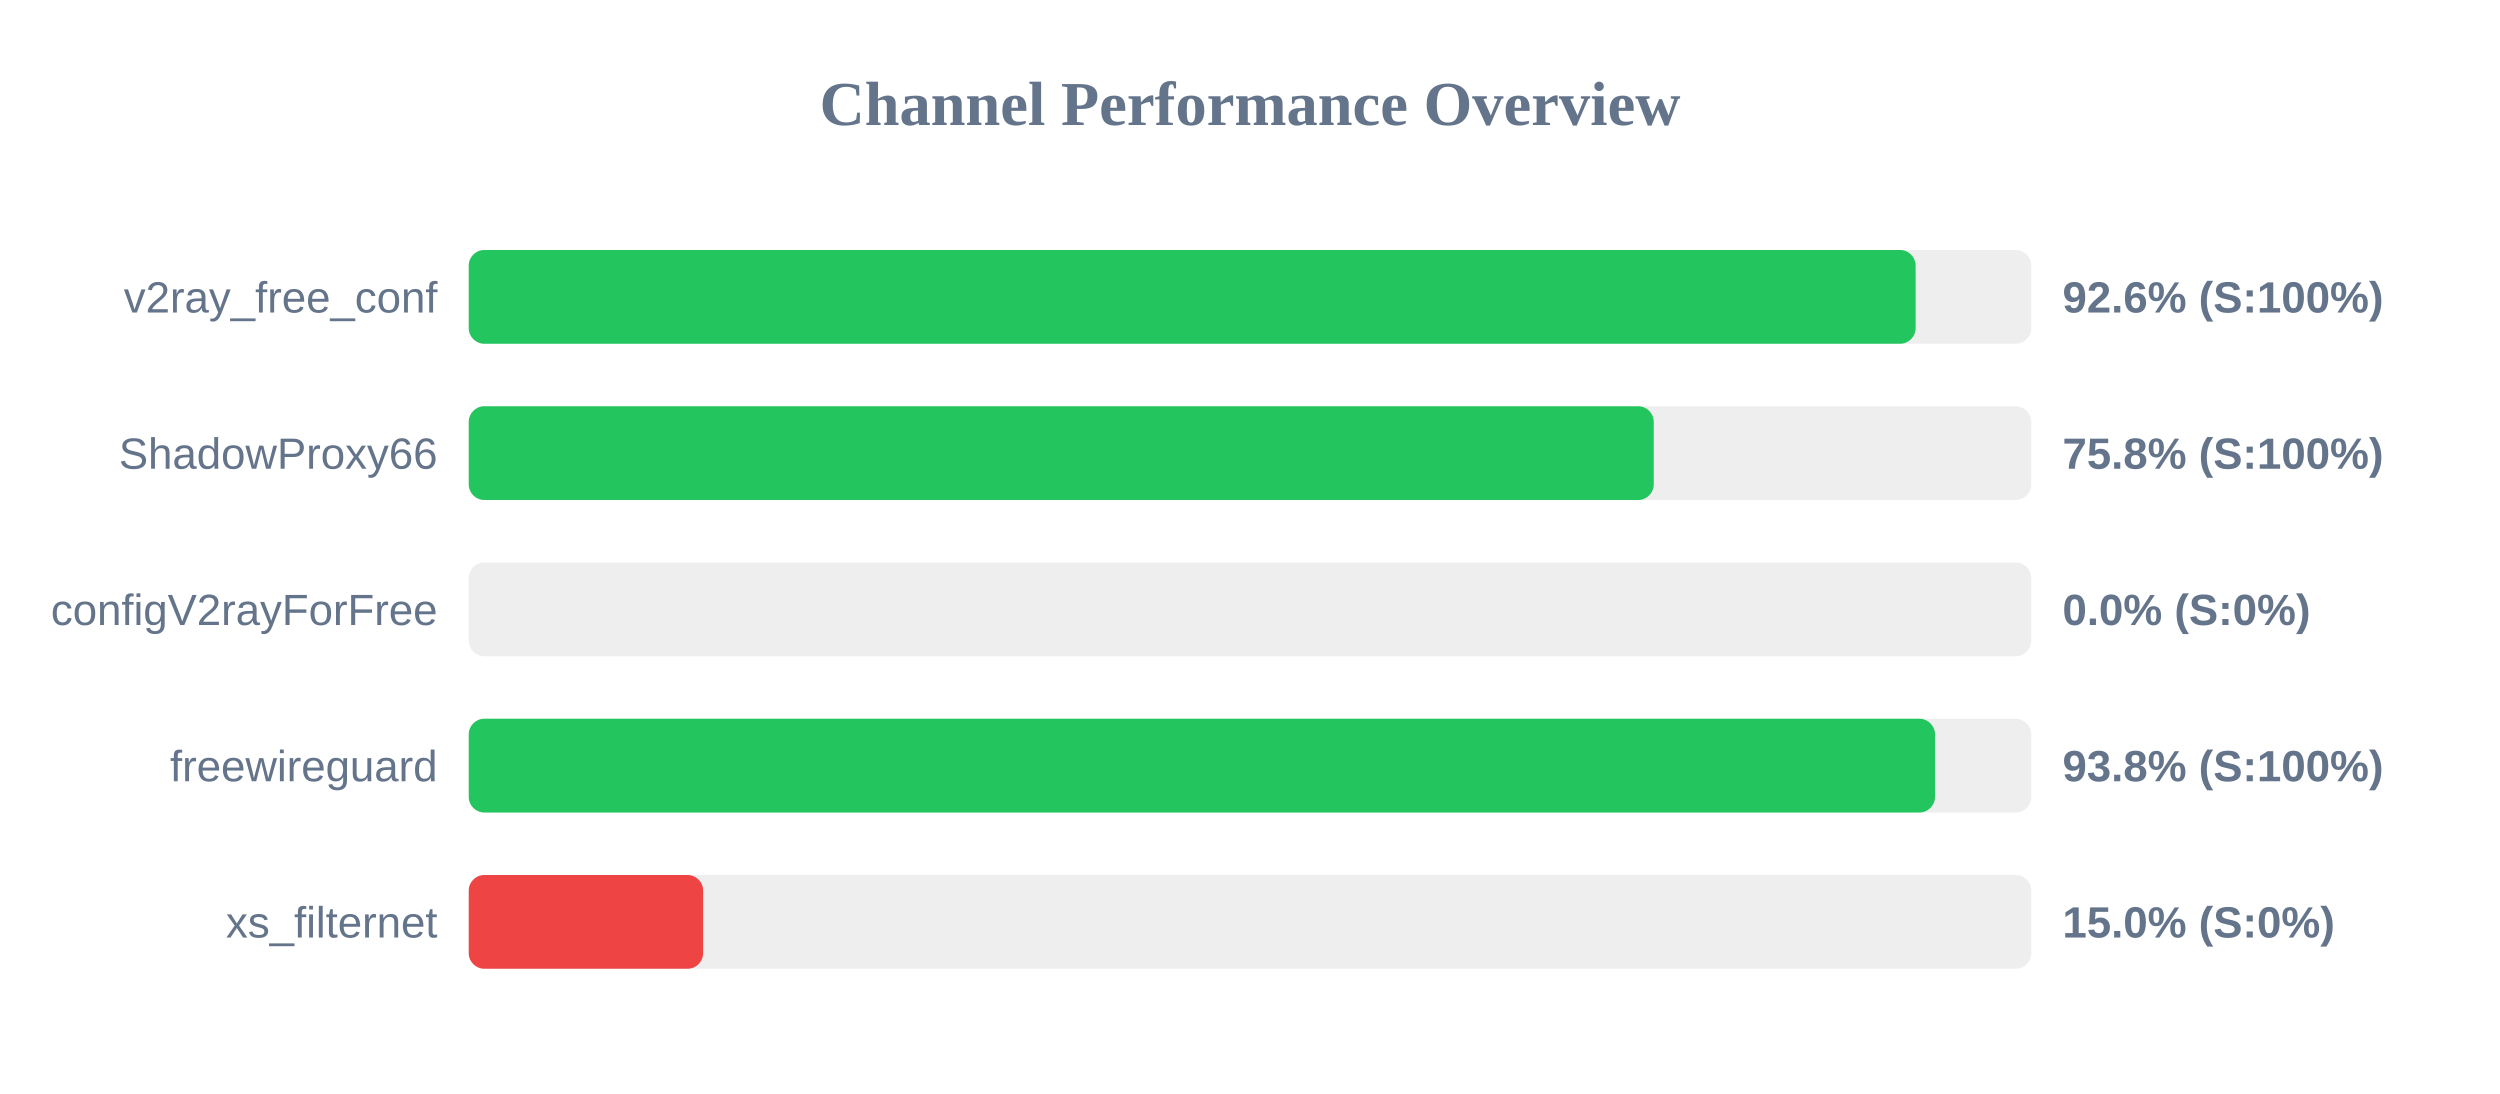
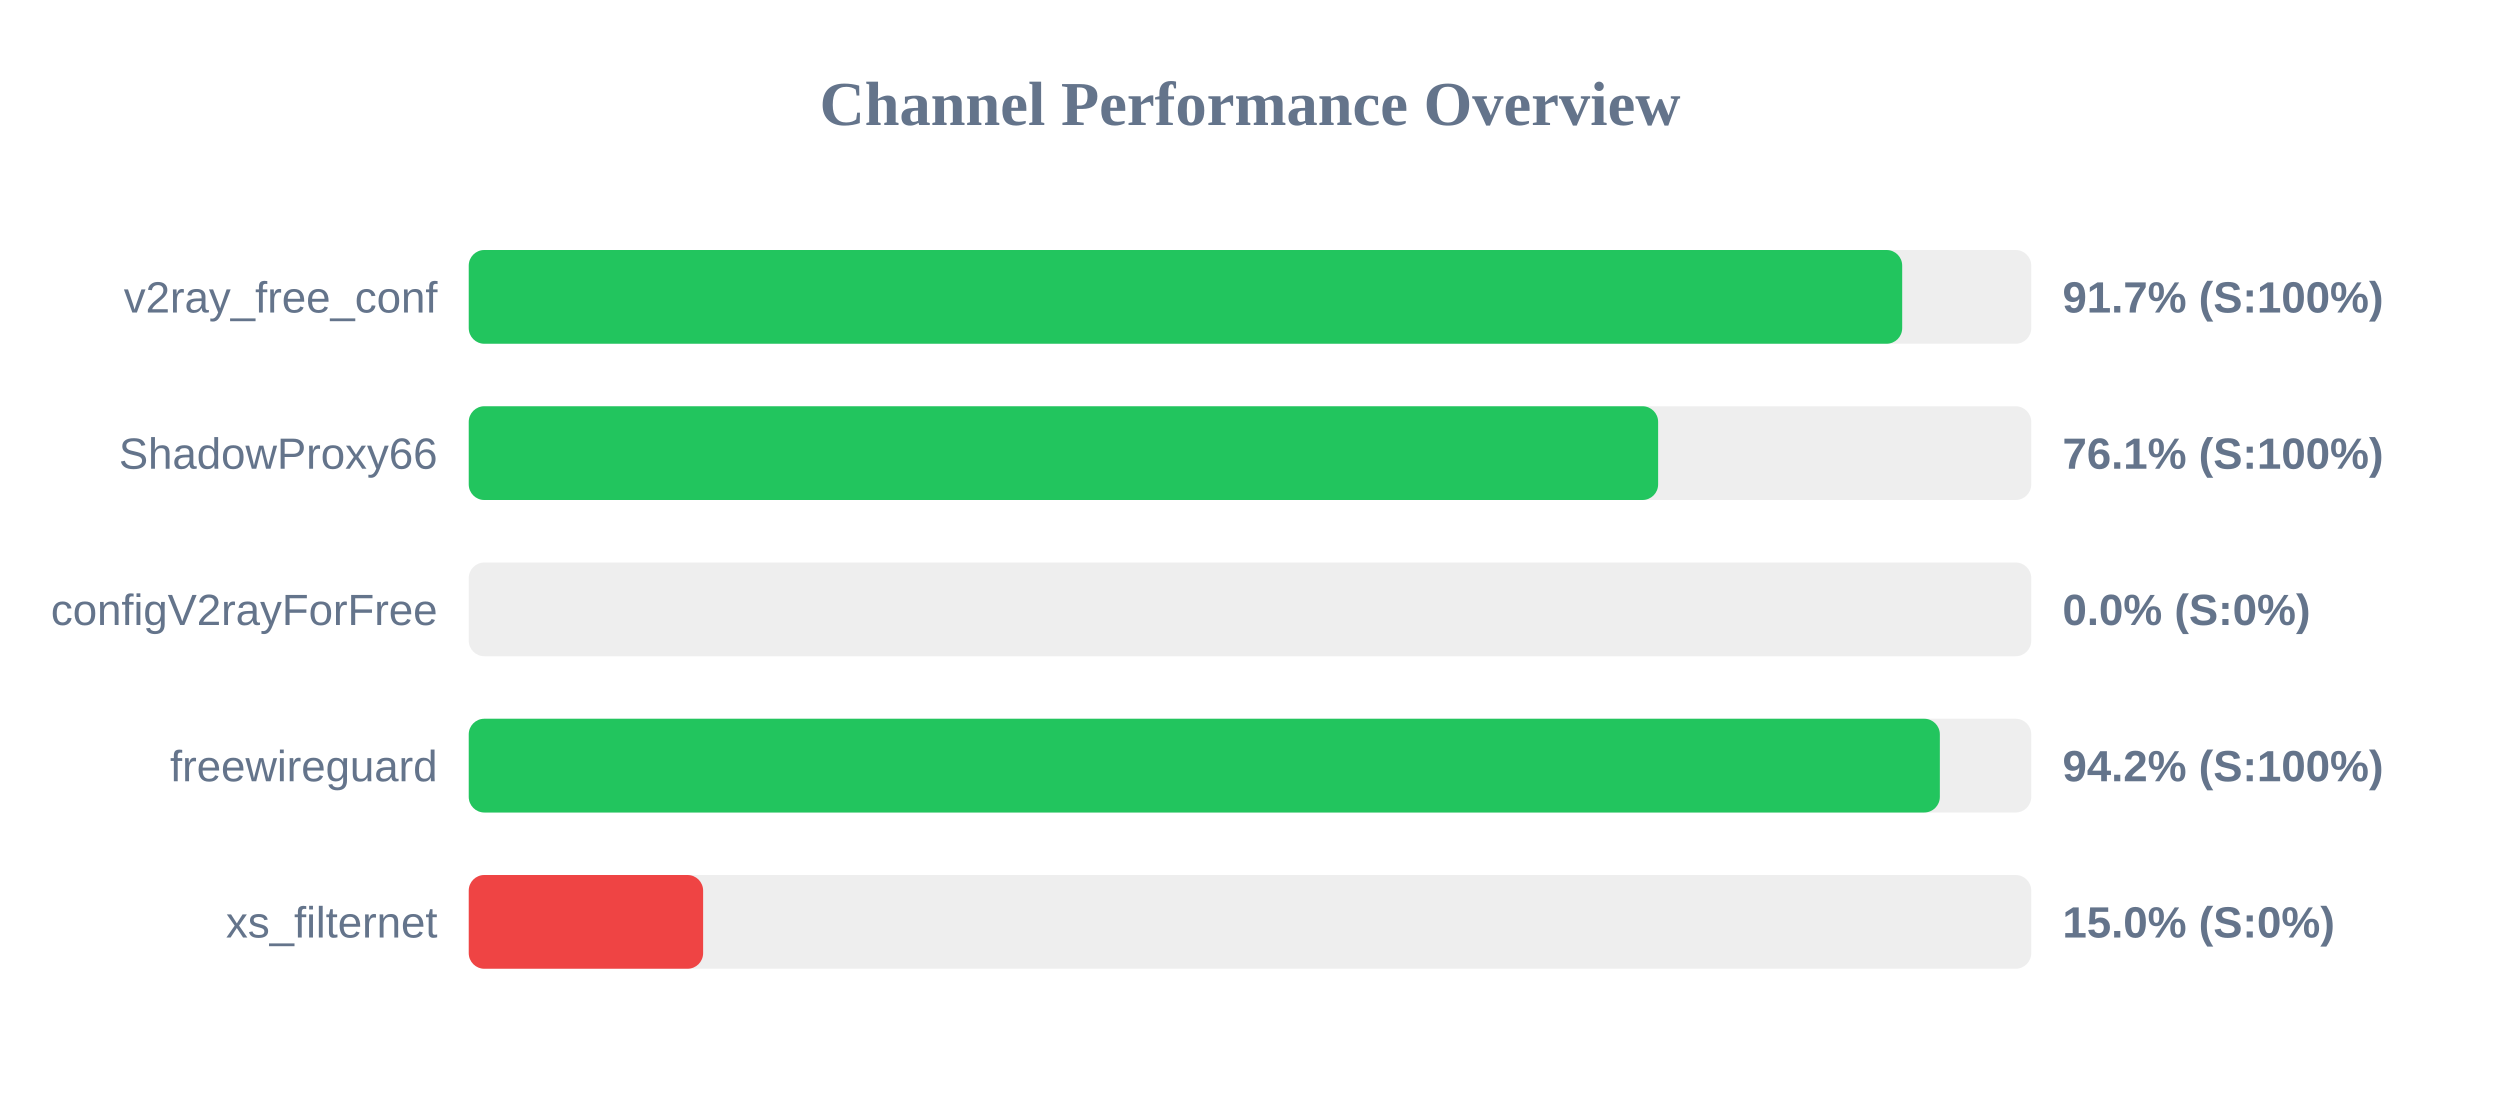
<svg xmlns="http://www.w3.org/2000/svg" width="800" height="350" version="1.1">
  <style>
        .row { font: 14px Arial; fill: #64748b; }
        .score { font: bold 14px Arial; fill: #64748b; }
    </style>
  <text x="400" y="40" text-anchor="middle" font-size="20px" font-weight="bold" fill="#64748b">Channel Performance Overview</text>
  <rect x="150" y="80" width="500" height="30" fill="#eee" rx="5" />
-   <rect x="150" y="80" width="463.0" height="30" fill="#22c55e" rx="5" />
+   <rect x="150" y="80" width="458.7" height="30" fill="#22c55e" rx="5" />
  <text x="140" y="100" text-anchor="end" class="row">v2ray_free_conf</text>
-   <text x="660" y="100" text-anchor="start" class="score">92.6% (S:100%)</text>
+   <text x="660" y="100" text-anchor="start" class="score">91.7% (S:100%)</text>
  <rect x="150" y="130" width="500" height="30" fill="#eee" rx="5" />
-   <rect x="150" y="130" width="379.2" height="30" fill="#22c55e" rx="5" />
+   <rect x="150" y="130" width="380.6" height="30" fill="#22c55e" rx="5" />
  <text x="140" y="150" text-anchor="end" class="row">ShadowProxy66</text>
-   <text x="660" y="150" text-anchor="start" class="score">75.8% (S:100%)</text>
+   <text x="660" y="150" text-anchor="start" class="score">76.1% (S:100%)</text>
  <rect x="150" y="180" width="500" height="30" fill="#eee" rx="5" />
  <rect x="150" y="180" width="0.0" height="30" fill="#ef4444" rx="5" />
  <text x="140" y="200" text-anchor="end" class="row">configV2rayForFree</text>
  <text x="660" y="200" text-anchor="start" class="score">0.0% (S:0%)</text>
  <rect x="150" y="230" width="500" height="30" fill="#eee" rx="5" />
-   <rect x="150" y="230" width="469.2" height="30" fill="#22c55e" rx="5" />
+   <rect x="150" y="230" width="470.75" height="30" fill="#22c55e" rx="5" />
  <text x="140" y="250" text-anchor="end" class="row">freewireguard</text>
-   <text x="660" y="250" text-anchor="start" class="score">93.8% (S:100%)</text>
+   <text x="660" y="250" text-anchor="start" class="score">94.2% (S:100%)</text>
  <rect x="150" y="280" width="500" height="30" fill="#eee" rx="5" />
  <rect x="150" y="280" width="75.0" height="30" fill="#ef4444" rx="5" />
  <text x="140" y="300" text-anchor="end" class="row">xs_filternet</text>
  <text x="660" y="300" text-anchor="start" class="score">15.0% (S:0%)</text>
</svg>
